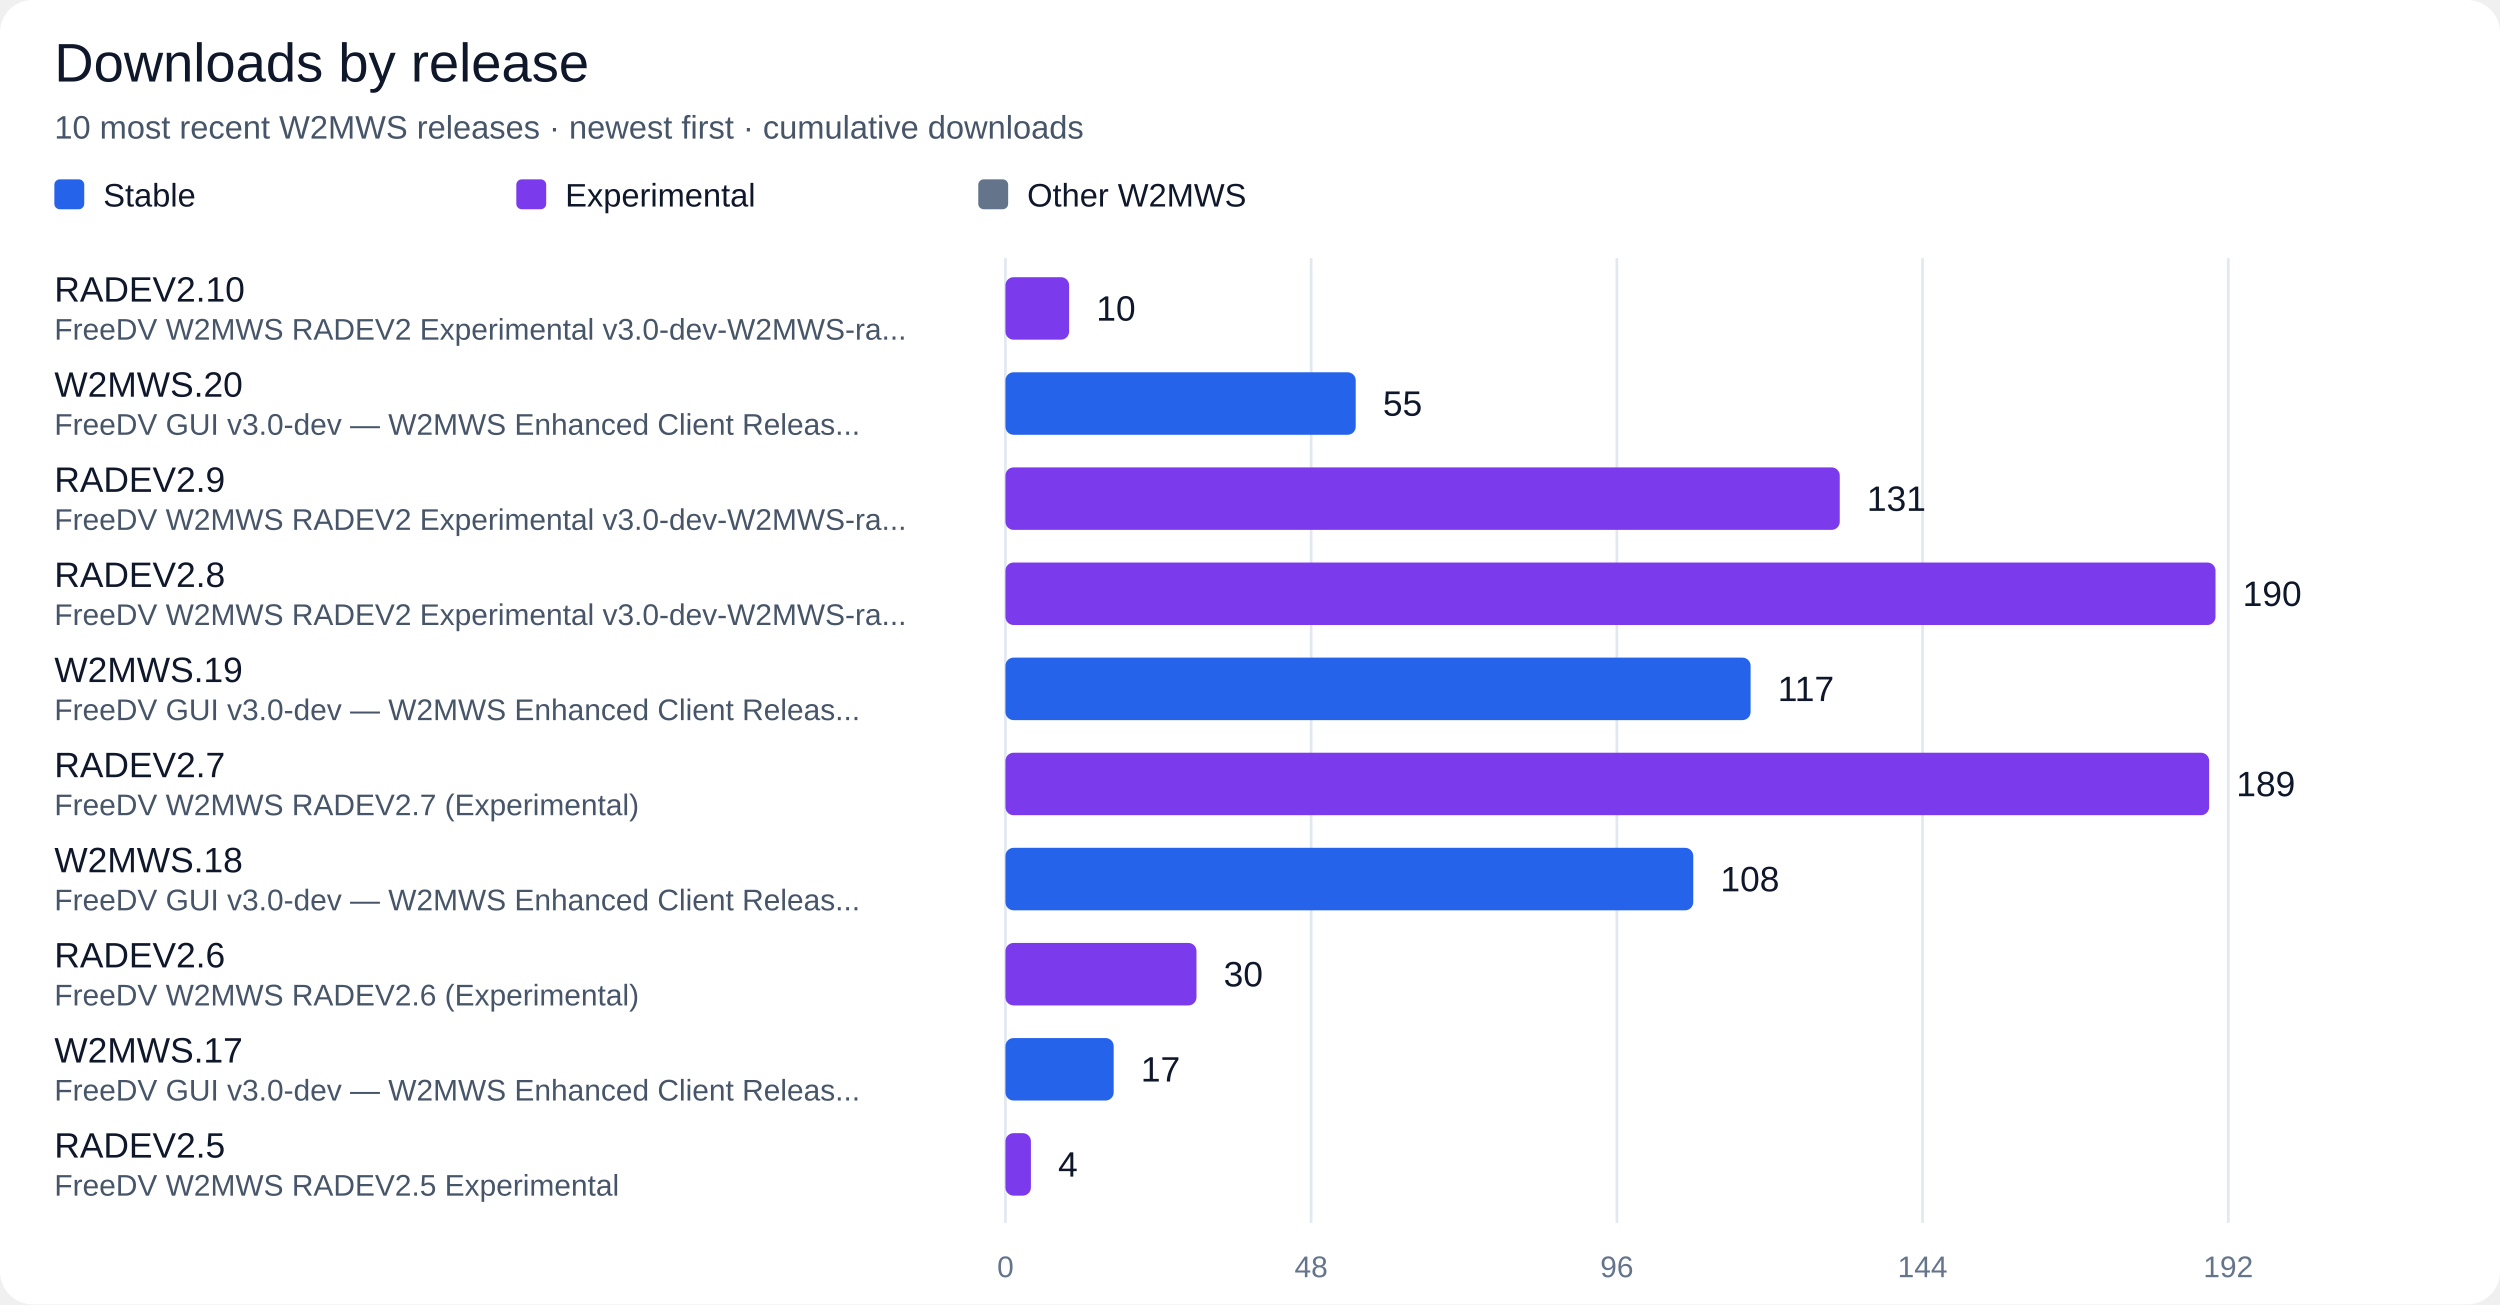
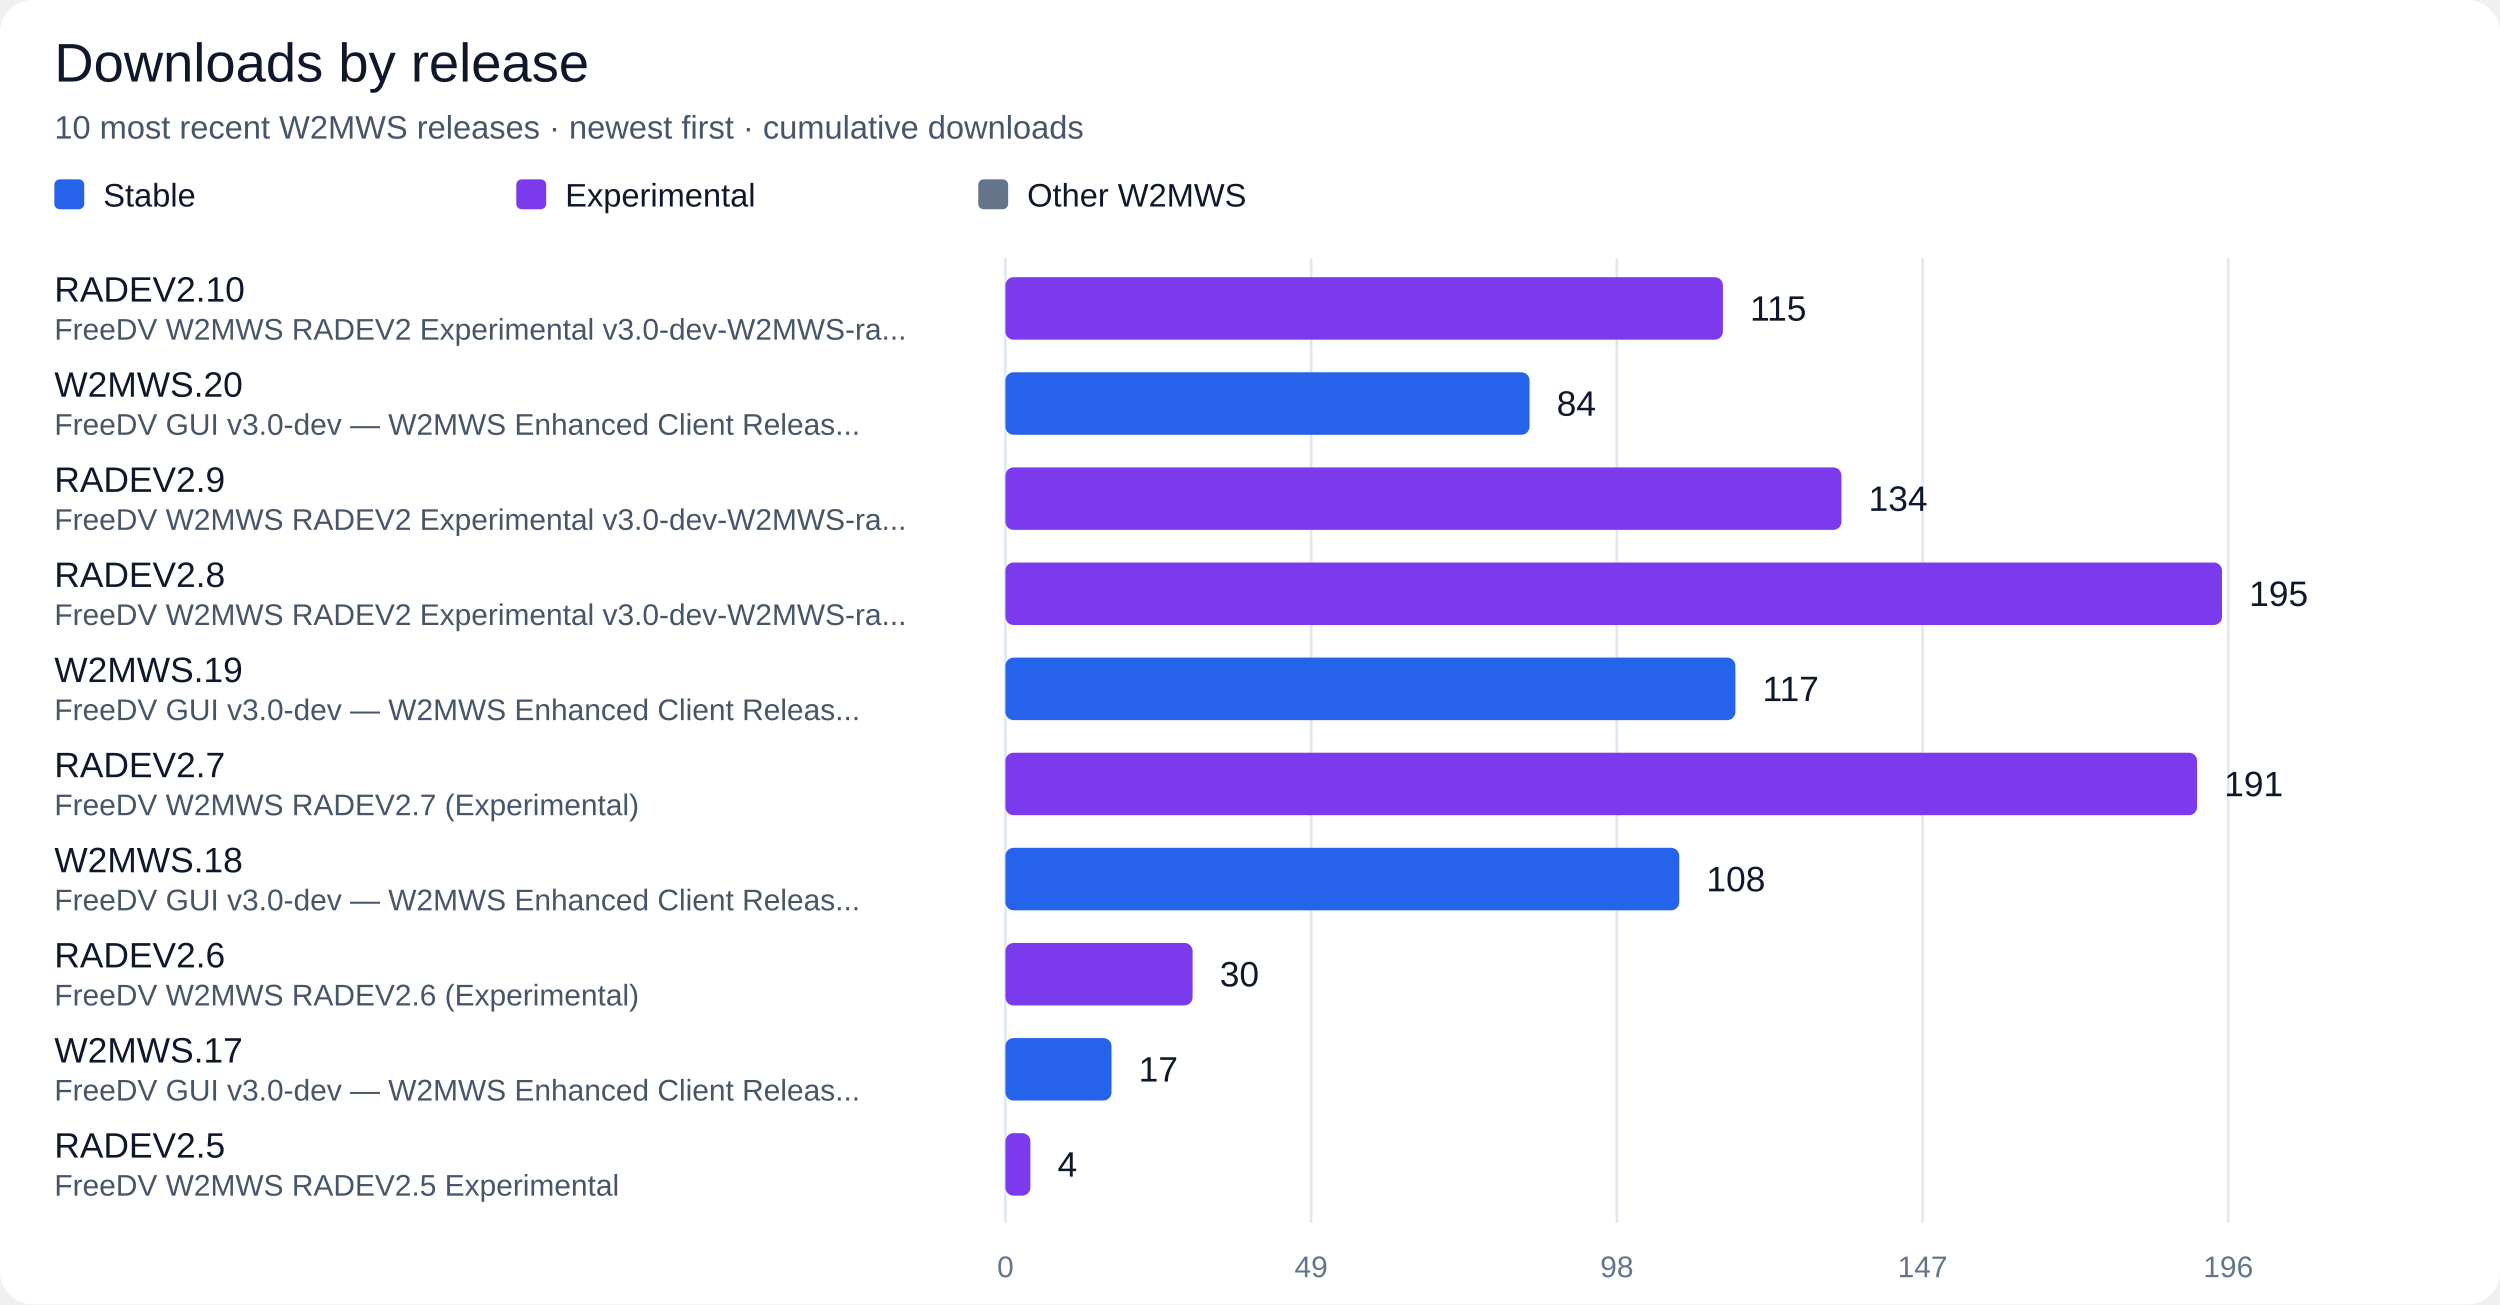
<svg xmlns="http://www.w3.org/2000/svg" width="920" height="480" viewBox="0 0 920 480" role="img" aria-labelledby="title desc">
  <rect width="100%" height="100%" rx="12" fill="#ffffff" />
  <g font-family="Segoe UI, Arial, sans-serif" fill="#0f172a">
    <text x="20" y="30" font-size="20" fill="#0f172a" text-anchor="start">Downloads by release</text>
    <text x="20" y="51" font-size="12" fill="#475569" text-anchor="start">10 most recent W2MWS releases · newest first · cumulative downloads</text>
    <rect x="20" y="66" width="11" height="11" rx="2" fill="#2563eb" />
    <text x="38" y="76" font-size="12" fill="#0f172a" text-anchor="start">Stable</text>
    <rect x="190" y="66" width="11" height="11" rx="2" fill="#7c3aed" />
    <text x="208" y="76" font-size="12" fill="#0f172a" text-anchor="start">Experimental</text>
    <rect x="360" y="66" width="11" height="11" rx="2" fill="#64748b" />
    <text x="378" y="76" font-size="12" fill="#0f172a" text-anchor="start">Other W2MWS</text>
    <path d="M 370.0 95 V 450" stroke="#e2e8f0" />
    <text x="370.0" y="470" font-size="11" fill="#64748b" text-anchor="middle">0</text>
    <path d="M 482.5 95 V 450" stroke="#e2e8f0" />
-     <text x="482.5" y="470" font-size="11" fill="#64748b" text-anchor="middle">48</text>
+     <text x="482.5" y="470" font-size="11" fill="#64748b" text-anchor="middle">49</text>
    <path d="M 595.0 95 V 450" stroke="#e2e8f0" />
-     <text x="595.0" y="470" font-size="11" fill="#64748b" text-anchor="middle">96</text>
+     <text x="595.0" y="470" font-size="11" fill="#64748b" text-anchor="middle">98</text>
    <path d="M 707.5 95 V 450" stroke="#e2e8f0" />
-     <text x="707.5" y="470" font-size="11" fill="#64748b" text-anchor="middle">144</text>
+     <text x="707.5" y="470" font-size="11" fill="#64748b" text-anchor="middle">147</text>
    <path d="M 820.0 95 V 450" stroke="#e2e8f0" />
-     <text x="820.0" y="470" font-size="11" fill="#64748b" text-anchor="middle">192</text>
+     <text x="820.0" y="470" font-size="11" fill="#64748b" text-anchor="middle">196</text>
    <text x="20" y="111" font-size="13" fill="#0f172a" text-anchor="start">RADEV2.10</text>
    <text x="20" y="125" font-size="11" fill="#475569" text-anchor="start">FreeDV W2MWS RADEV2 Experimental v3.0-dev-W2MWS-ra...</text>
-     <rect x="370" y="102" width="23.44" height="23" rx="3" fill="#7c3aed" />
-     <text x="403.44" y="118" font-size="13" fill="#0f172a" text-anchor="start">10</text>
+     <rect x="370" y="102" width="264.03" height="23" rx="3" fill="#7c3aed" />
+     <text x="644.03" y="118" font-size="13" fill="#0f172a" text-anchor="start">115</text>
    <text x="20" y="146" font-size="13" fill="#0f172a" text-anchor="start">W2MWS.20</text>
    <text x="20" y="160" font-size="11" fill="#475569" text-anchor="start">FreeDV GUI v3.0-dev — W2MWS Enhanced Client Releas...</text>
-     <rect x="370" y="137" width="128.91" height="23" rx="3" fill="#2563eb" />
-     <text x="508.91" y="153" font-size="13" fill="#0f172a" text-anchor="start">55</text>
+     <rect x="370" y="137" width="192.86" height="23" rx="3" fill="#2563eb" />
+     <text x="572.86" y="153" font-size="13" fill="#0f172a" text-anchor="start">84</text>
    <text x="20" y="181" font-size="13" fill="#0f172a" text-anchor="start">RADEV2.9</text>
    <text x="20" y="195" font-size="11" fill="#475569" text-anchor="start">FreeDV W2MWS RADEV2 Experimental v3.0-dev-W2MWS-ra...</text>
-     <rect x="370" y="172" width="307.03" height="23" rx="3" fill="#7c3aed" />
-     <text x="687.03" y="188" font-size="13" fill="#0f172a" text-anchor="start">131</text>
+     <rect x="370" y="172" width="307.65" height="23" rx="3" fill="#7c3aed" />
+     <text x="687.65" y="188" font-size="13" fill="#0f172a" text-anchor="start">134</text>
    <text x="20" y="216" font-size="13" fill="#0f172a" text-anchor="start">RADEV2.8</text>
    <text x="20" y="230" font-size="11" fill="#475569" text-anchor="start">FreeDV W2MWS RADEV2 Experimental v3.0-dev-W2MWS-ra...</text>
-     <rect x="370" y="207" width="445.31" height="23" rx="3" fill="#7c3aed" />
-     <text x="825.31" y="223" font-size="13" fill="#0f172a" text-anchor="start">190</text>
+     <rect x="370" y="207" width="447.70" height="23" rx="3" fill="#7c3aed" />
+     <text x="827.7" y="223" font-size="13" fill="#0f172a" text-anchor="start">195</text>
    <text x="20" y="251" font-size="13" fill="#0f172a" text-anchor="start">W2MWS.19</text>
    <text x="20" y="265" font-size="11" fill="#475569" text-anchor="start">FreeDV GUI v3.0-dev — W2MWS Enhanced Client Releas...</text>
-     <rect x="370" y="242" width="274.22" height="23" rx="3" fill="#2563eb" />
-     <text x="654.22" y="258" font-size="13" fill="#0f172a" text-anchor="start">117</text>
+     <rect x="370" y="242" width="268.62" height="23" rx="3" fill="#2563eb" />
+     <text x="648.62" y="258" font-size="13" fill="#0f172a" text-anchor="start">117</text>
    <text x="20" y="286" font-size="13" fill="#0f172a" text-anchor="start">RADEV2.7</text>
    <text x="20" y="300" font-size="11" fill="#475569" text-anchor="start">FreeDV W2MWS RADEV2.7 (Experimental)</text>
-     <rect x="370" y="277" width="442.97" height="23" rx="3" fill="#7c3aed" />
-     <text x="822.97" y="293" font-size="13" fill="#0f172a" text-anchor="start">189</text>
+     <rect x="370" y="277" width="438.52" height="23" rx="3" fill="#7c3aed" />
+     <text x="818.52" y="293" font-size="13" fill="#0f172a" text-anchor="start">191</text>
    <text x="20" y="321" font-size="13" fill="#0f172a" text-anchor="start">W2MWS.18</text>
    <text x="20" y="335" font-size="11" fill="#475569" text-anchor="start">FreeDV GUI v3.0-dev — W2MWS Enhanced Client Releas...</text>
-     <rect x="370" y="312" width="253.12" height="23" rx="3" fill="#2563eb" />
-     <text x="633.12" y="328" font-size="13" fill="#0f172a" text-anchor="start">108</text>
+     <rect x="370" y="312" width="247.96" height="23" rx="3" fill="#2563eb" />
+     <text x="627.96" y="328" font-size="13" fill="#0f172a" text-anchor="start">108</text>
    <text x="20" y="356" font-size="13" fill="#0f172a" text-anchor="start">RADEV2.6</text>
    <text x="20" y="370" font-size="11" fill="#475569" text-anchor="start">FreeDV W2MWS RADEV2.6 (Experimental)</text>
-     <rect x="370" y="347" width="70.31" height="23" rx="3" fill="#7c3aed" />
-     <text x="450.31" y="363" font-size="13" fill="#0f172a" text-anchor="start">30</text>
+     <rect x="370" y="347" width="68.88" height="23" rx="3" fill="#7c3aed" />
+     <text x="448.88" y="363" font-size="13" fill="#0f172a" text-anchor="start">30</text>
    <text x="20" y="391" font-size="13" fill="#0f172a" text-anchor="start">W2MWS.17</text>
    <text x="20" y="405" font-size="11" fill="#475569" text-anchor="start">FreeDV GUI v3.0-dev — W2MWS Enhanced Client Releas...</text>
-     <rect x="370" y="382" width="39.84" height="23" rx="3" fill="#2563eb" />
-     <text x="419.84" y="398" font-size="13" fill="#0f172a" text-anchor="start">17</text>
+     <rect x="370" y="382" width="39.03" height="23" rx="3" fill="#2563eb" />
+     <text x="419.03" y="398" font-size="13" fill="#0f172a" text-anchor="start">17</text>
    <text x="20" y="426" font-size="13" fill="#0f172a" text-anchor="start">RADEV2.5</text>
    <text x="20" y="440" font-size="11" fill="#475569" text-anchor="start">FreeDV W2MWS RADEV2.5 Experimental</text>
-     <rect x="370" y="417" width="9.38" height="23" rx="3" fill="#7c3aed" />
-     <text x="389.38" y="433" font-size="13" fill="#0f172a" text-anchor="start">4</text>
+     <rect x="370" y="417" width="9.18" height="23" rx="3" fill="#7c3aed" />
+     <text x="389.18" y="433" font-size="13" fill="#0f172a" text-anchor="start">4</text>
  </g>
</svg>
